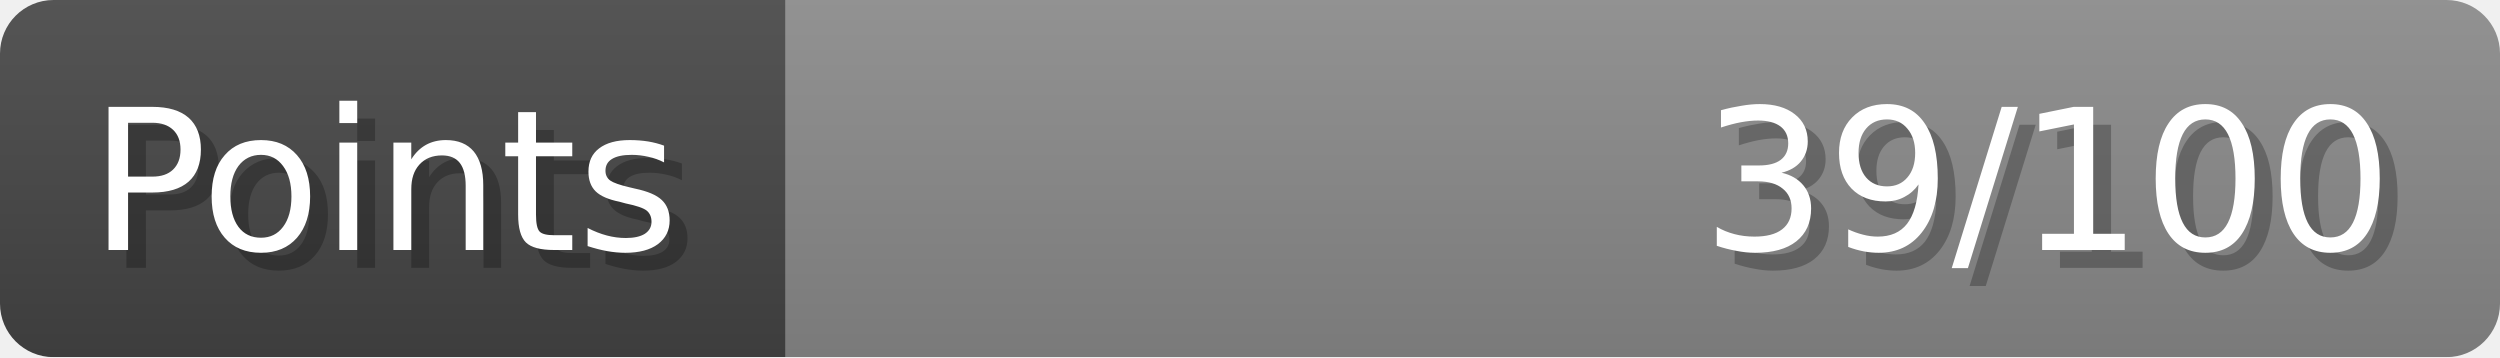
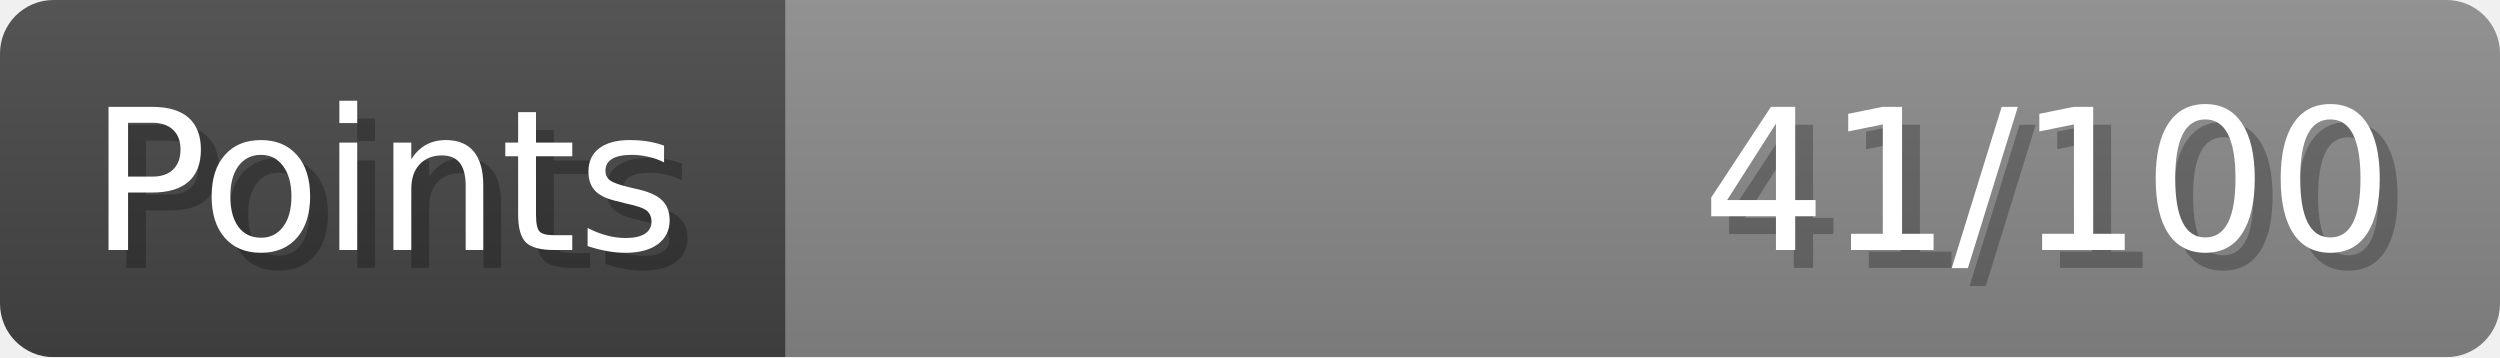
- <svg xmlns="http://www.w3.org/2000/svg" width="140px" height="20px" role="img" aria-label="Points: 39/100">
+ <svg xmlns="http://www.w3.org/2000/svg" width="140px" height="20px" role="img" aria-label="Points: 41/100">
  <linearGradient id="a" x2="0" y2="100%">
    <stop offset="0" stop-opacity=".1" stop-color="#EEE" />
    <stop offset="1" stop-opacity=".1" />
  </linearGradient>
  <mask id="m">
    <rect width="100%" height="100%" rx="3" fill="#FFF" />
  </mask>
  <g mask="url(#m)">
    <rect x="0" y="0" width="44" height="20" fill="#444" />
    <svg x="44" y="0" width="96" height="20">
      <rect width="100%" height="100%" fill="#888888" />
      <rect width="0%" height="100%" fill="#33CC11" transform="">
-         <animate attributeName="width" begin="0.5s" dur="600ms" from="0%" to="39%" repeatCount="1" fill="freeze" calcMode="spline" keyTimes="0; 1" keySplines="0.3, 0.61, 0.355, 1" />
+         <animate attributeName="width" begin="0.5s" dur="600ms" from="0%" to="41%" repeatCount="1" fill="freeze" calcMode="spline" keyTimes="0; 1" keySplines="0.3, 0.61, 0.355, 1" />
      </rect>
    </svg>
    <rect width="140" height="20" fill="url(#a)" />
  </g>
  <g aria-hidden="true" font-size="11" font-family="Verdana, DejaVu Sans, sans-serif" fill="#FFFFFF">
    <text x="6" y="15" fill="#000" opacity="0.25">Points</text>
    <text x="5" y="14">Points</text>
-     <text x="135" y="15" fill="#000" opacity="0.25" text-anchor="end">39/100</text>
-     <text x="134" y="14" text-anchor="end">39/100</text>
+     <text x="135" y="15" fill="#000" opacity="0.25" text-anchor="end">41/100</text>
+     <text x="134" y="14" text-anchor="end">41/100</text>
  </g>
</svg>
